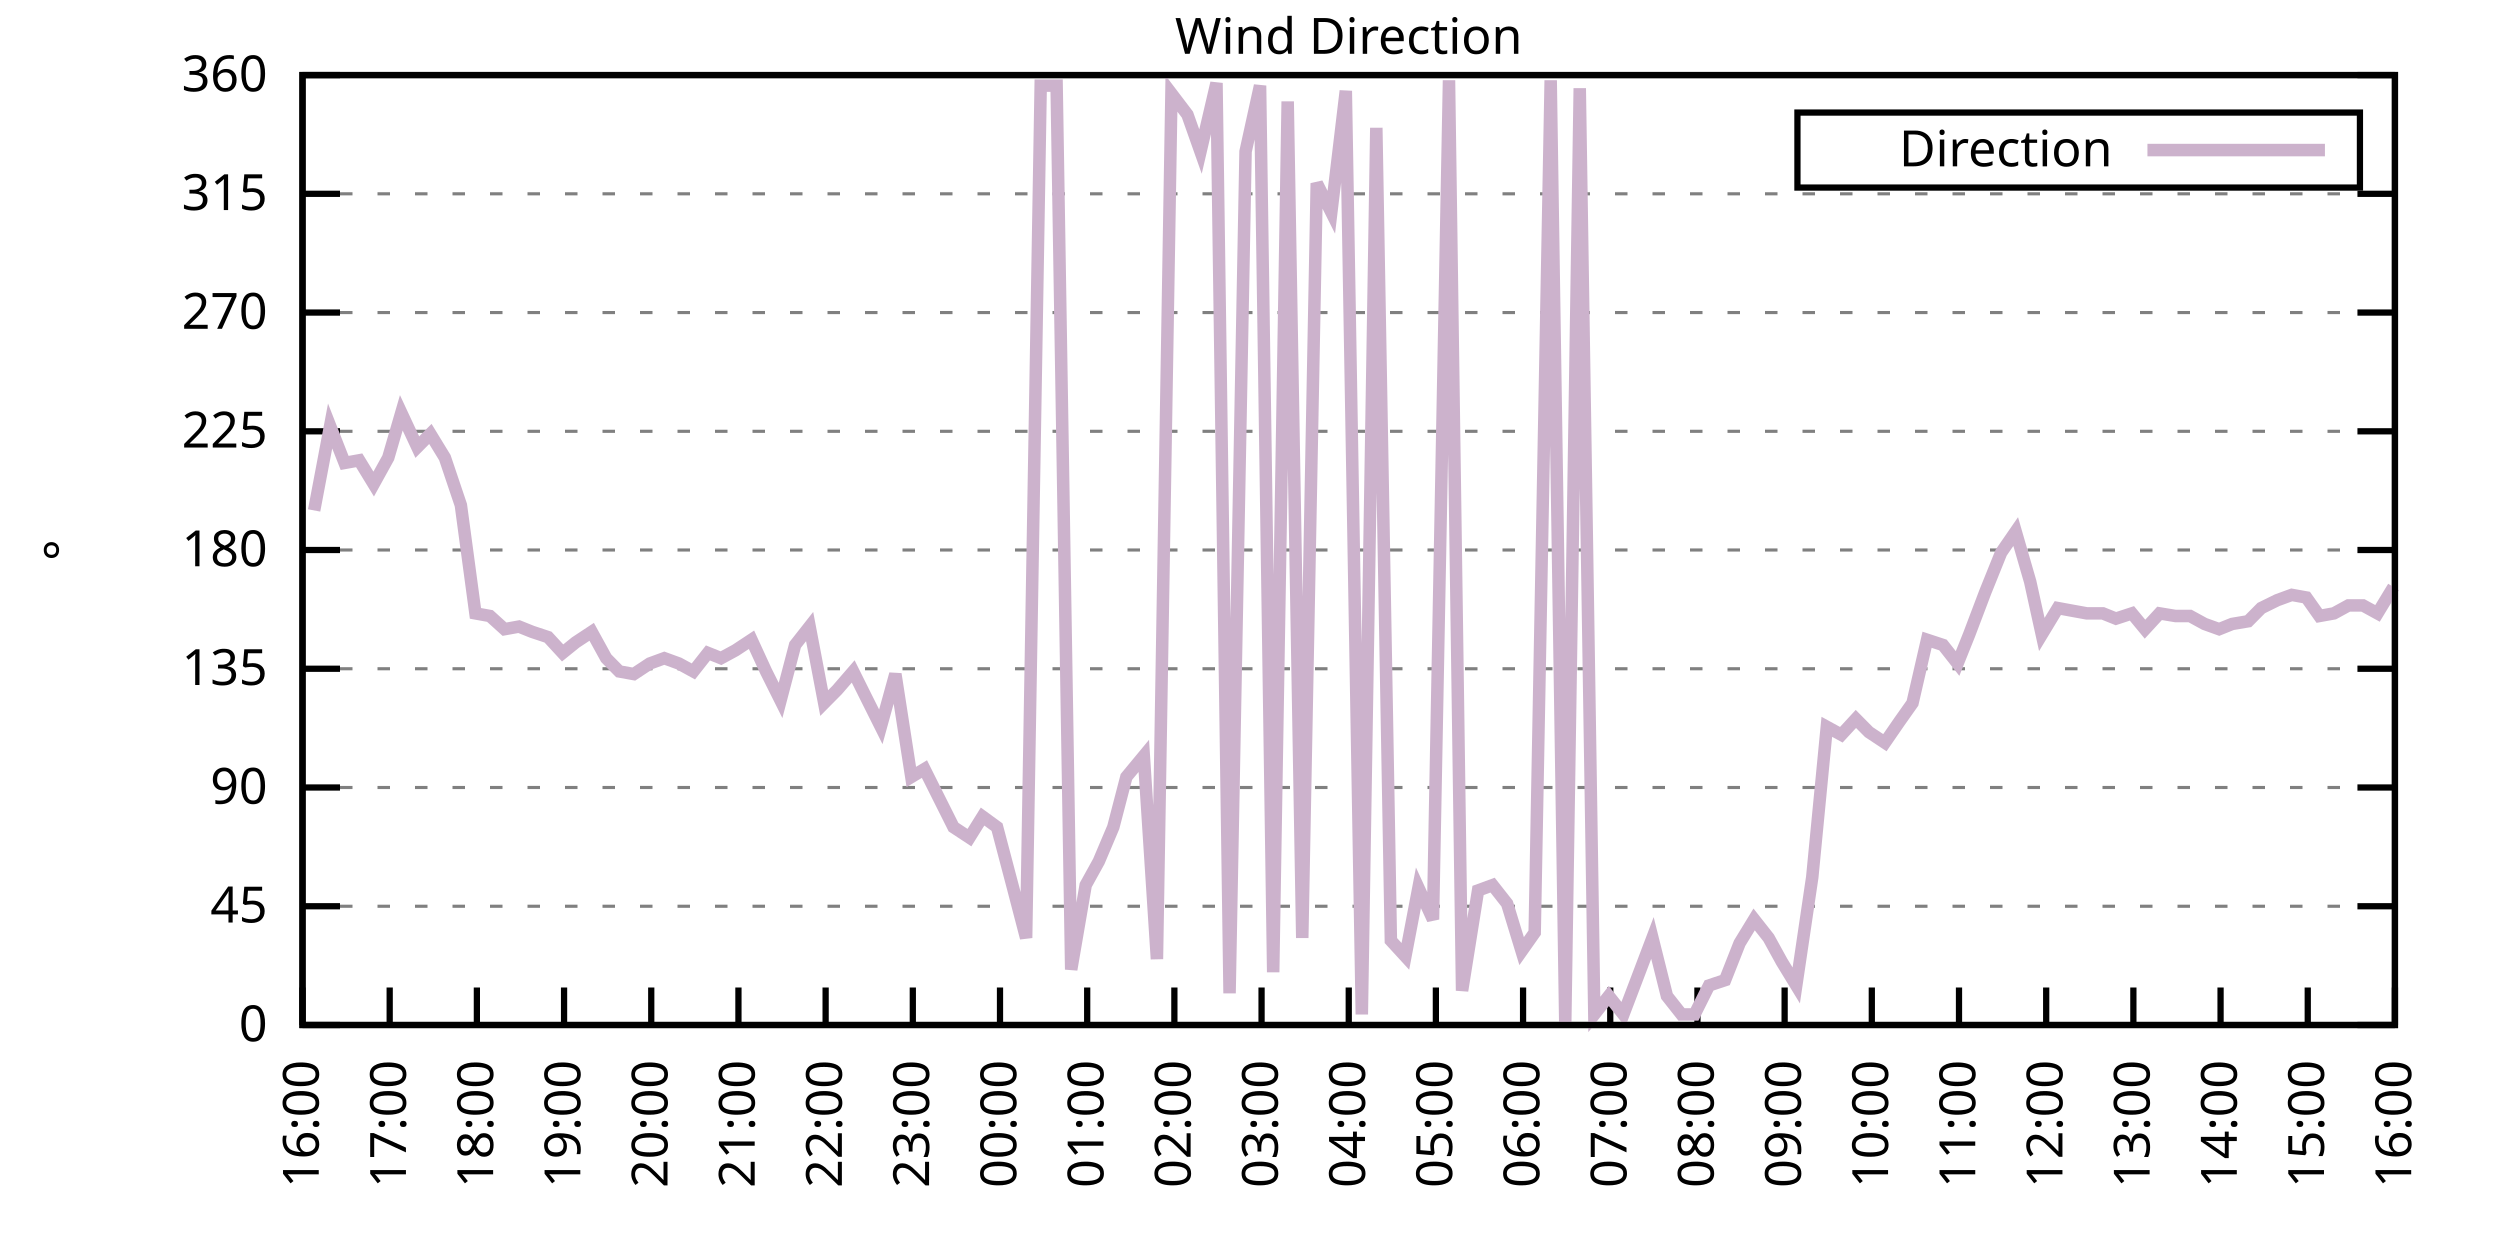
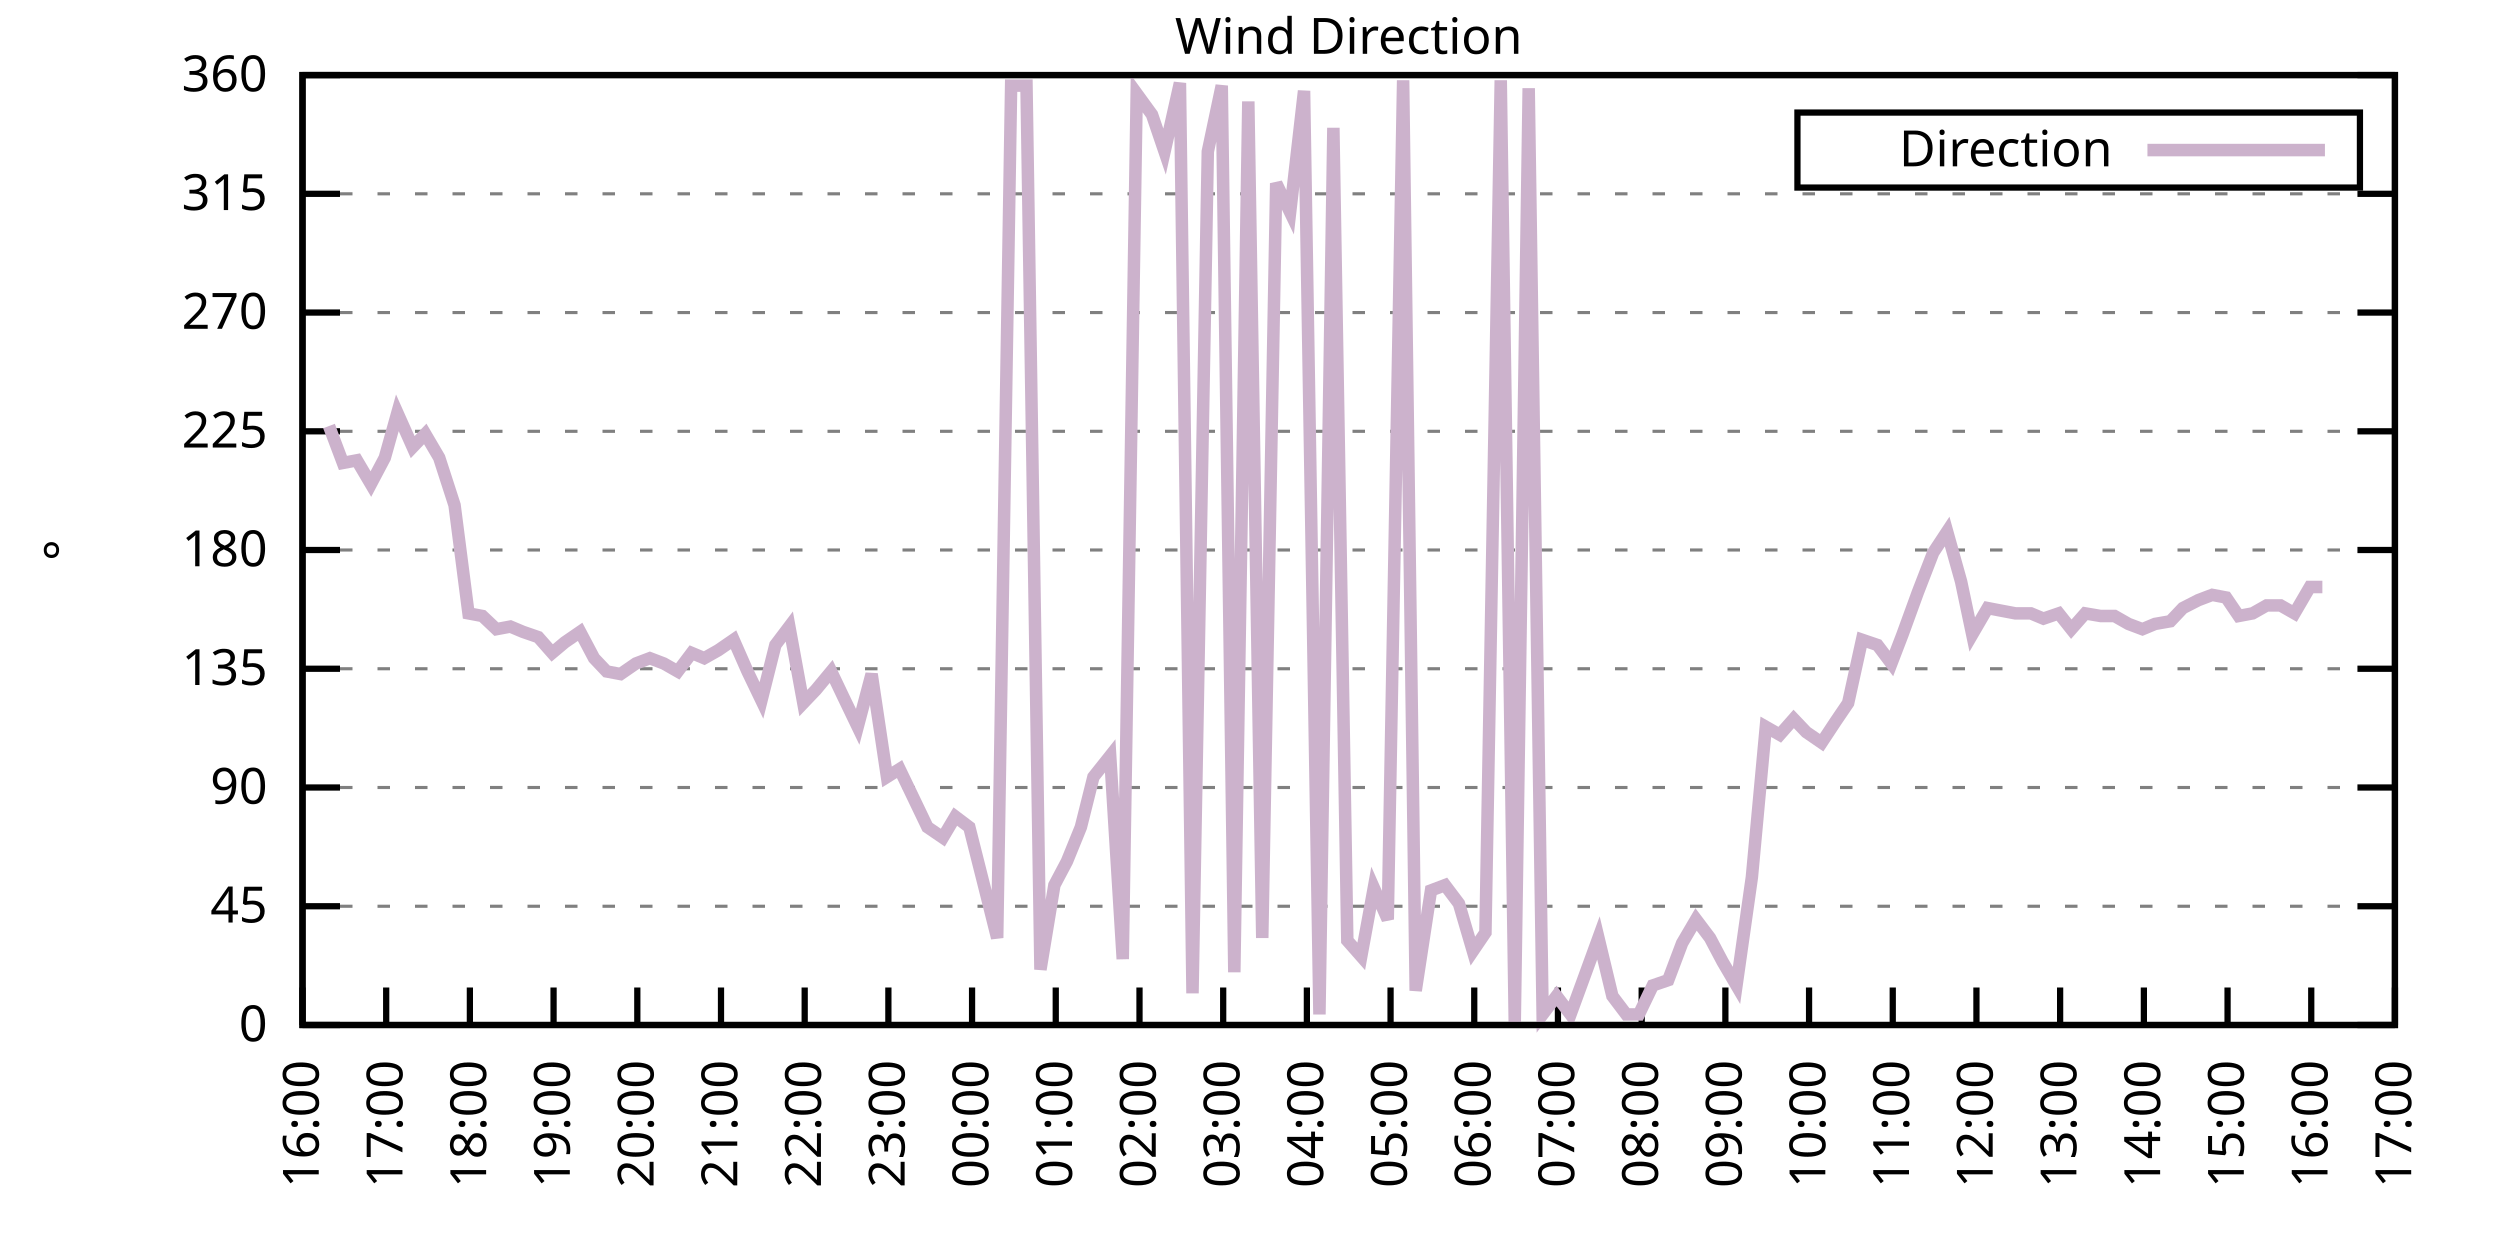
<svg xmlns="http://www.w3.org/2000/svg" xmlns:xlink="http://www.w3.org/1999/xlink" width="400" height="200" viewBox="0 0 400 200">
  <g id="gnuplot_canvas">
    <rect x="0" y="0" width="400" height="200" fill="none" />
    <defs>
      <circle id="gpDot" r="0.5" stroke-width="0.5" stroke="currentColor" />
      <path id="gpPt0" stroke-width="0.333" stroke="currentColor" d="M-1,0 h2 M0,-1 v2" />
      <path id="gpPt1" stroke-width="0.333" stroke="currentColor" d="M-1,-1 L1,1 M1,-1 L-1,1" />
      <path id="gpPt2" stroke-width="0.333" stroke="currentColor" d="M-1,0 L1,0 M0,-1 L0,1 M-1,-1 L1,1 M-1,1 L1,-1" />
      <rect id="gpPt3" stroke-width="0.333" stroke="currentColor" x="-1" y="-1" width="2" height="2" />
      <rect id="gpPt4" stroke-width="0.333" stroke="currentColor" fill="currentColor" x="-1" y="-1" width="2" height="2" />
      <circle id="gpPt5" stroke-width="0.333" stroke="currentColor" cx="0" cy="0" r="1" />
      <use xlink:href="#gpPt5" id="gpPt6" fill="currentColor" stroke="none" />
      <path id="gpPt7" stroke-width="0.333" stroke="currentColor" d="M0,-1.33 L-1.33,0.67 L1.33,0.67 z" />
      <use xlink:href="#gpPt7" id="gpPt8" fill="currentColor" stroke="none" />
      <use xlink:href="#gpPt7" id="gpPt9" stroke="currentColor" transform="rotate(180)" />
      <use xlink:href="#gpPt9" id="gpPt10" fill="currentColor" stroke="none" />
      <use xlink:href="#gpPt3" id="gpPt11" stroke="currentColor" transform="rotate(45)" />
      <use xlink:href="#gpPt11" id="gpPt12" fill="currentColor" stroke="none" />
      <path id="gpPt13" stroke-width="0.333" stroke="currentColor" d="M0,1.330 L1.265,0.411 L0.782,-1.067 L-0.782,-1.076 L-1.265,0.411 z" />
      <use xlink:href="#gpPt13" id="gpPt14" fill="currentColor" stroke="none" />
      <filter id="textbox" filterUnits="objectBoundingBox" x="0" y="0" height="1" width="1">
        <feFlood flood-color="white" flood-opacity="1" result="bgnd" />
        <feComposite in="SourceGraphic" in2="bgnd" operator="atop" />
      </filter>
      <filter id="greybox" filterUnits="objectBoundingBox" x="0" y="0" height="1" width="1">
        <feFlood flood-color="lightgrey" flood-opacity="1" result="grey" />
        <feComposite in="SourceGraphic" in2="grey" operator="atop" />
      </filter>
    </defs>
    <g fill="none" color="white" stroke="currentColor" stroke-width="1.00" stroke-linecap="butt" stroke-linejoin="miter">
</g>
    <g fill="none" color="black" stroke="currentColor" stroke-width="1.00" stroke-linecap="butt" stroke-linejoin="miter">
      <g stroke="none" shape-rendering="crispEdges">
        <polygon fill="rgb(255, 255, 255)" points="48.40,164.00 383.18,164.00 383.18,12.02 48.40,12.02 " />
      </g>
    </g>
    <g fill="none" color="black" stroke="currentColor" stroke-width="1.00" stroke-linecap="butt" stroke-linejoin="miter">
</g>
    <g fill="none" color="black" stroke="black" stroke-width="0.50" stroke-linecap="butt" stroke-linejoin="miter">
</g>
    <g fill="none" color="gray" stroke="currentColor" stroke-width="0.50" stroke-linecap="butt" stroke-linejoin="miter">
      <path stroke="gray" stroke-dasharray="2,4" class="gridline" d="M48.40,164.00 L383.19,164.00  " />
    </g>
    <g fill="none" color="gray" stroke="gray" stroke-width="1.00" stroke-linecap="butt" stroke-linejoin="miter">
</g>
    <g fill="none" color="black" stroke="currentColor" stroke-width="1.00" stroke-linecap="butt" stroke-linejoin="miter">
      <path stroke="black" d="M48.40,164.00 L54.40,164.00 M383.19,164.00 L377.19,164.00  " />
      <g transform="translate(42.80,166.60)" stroke="none" fill="black" font-family="Sans" font-size="8.00" text-anchor="end">
        <text>
          <tspan font-family="Sans"> 0</tspan>
        </text>
      </g>
    </g>
    <g fill="none" color="black" stroke="currentColor" stroke-width="1.00" stroke-linecap="butt" stroke-linejoin="miter">
</g>
    <g fill="none" color="black" stroke="black" stroke-width="0.50" stroke-linecap="butt" stroke-linejoin="miter">
</g>
    <g fill="none" color="gray" stroke="currentColor" stroke-width="0.50" stroke-linecap="butt" stroke-linejoin="miter">
      <path stroke="gray" stroke-dasharray="2,4" class="gridline" d="M48.40,145.00 L383.19,145.00  " />
    </g>
    <g fill="none" color="gray" stroke="gray" stroke-width="1.00" stroke-linecap="butt" stroke-linejoin="miter">
</g>
    <g fill="none" color="black" stroke="currentColor" stroke-width="1.00" stroke-linecap="butt" stroke-linejoin="miter">
      <path stroke="black" d="M48.40,145.00 L54.40,145.00 M383.19,145.00 L377.19,145.00  " />
      <g transform="translate(42.80,147.60)" stroke="none" fill="black" font-family="Sans" font-size="8.00" text-anchor="end">
        <text>
          <tspan font-family="Sans"> 45</tspan>
        </text>
      </g>
    </g>
    <g fill="none" color="black" stroke="currentColor" stroke-width="1.00" stroke-linecap="butt" stroke-linejoin="miter">
</g>
    <g fill="none" color="black" stroke="black" stroke-width="0.50" stroke-linecap="butt" stroke-linejoin="miter">
</g>
    <g fill="none" color="gray" stroke="currentColor" stroke-width="0.50" stroke-linecap="butt" stroke-linejoin="miter">
      <path stroke="gray" stroke-dasharray="2,4" class="gridline" d="M48.40,126.00 L383.19,126.00  " />
    </g>
    <g fill="none" color="gray" stroke="gray" stroke-width="1.00" stroke-linecap="butt" stroke-linejoin="miter">
</g>
    <g fill="none" color="black" stroke="currentColor" stroke-width="1.00" stroke-linecap="butt" stroke-linejoin="miter">
      <path stroke="black" d="M48.40,126.00 L54.40,126.00 M383.19,126.00 L377.19,126.00  " />
      <g transform="translate(42.80,128.60)" stroke="none" fill="black" font-family="Sans" font-size="8.00" text-anchor="end">
        <text>
          <tspan font-family="Sans"> 90</tspan>
        </text>
      </g>
    </g>
    <g fill="none" color="black" stroke="currentColor" stroke-width="1.00" stroke-linecap="butt" stroke-linejoin="miter">
</g>
    <g fill="none" color="black" stroke="black" stroke-width="0.50" stroke-linecap="butt" stroke-linejoin="miter">
</g>
    <g fill="none" color="gray" stroke="currentColor" stroke-width="0.50" stroke-linecap="butt" stroke-linejoin="miter">
      <path stroke="gray" stroke-dasharray="2,4" class="gridline" d="M48.40,107.00 L383.19,107.00  " />
    </g>
    <g fill="none" color="gray" stroke="gray" stroke-width="1.00" stroke-linecap="butt" stroke-linejoin="miter">
</g>
    <g fill="none" color="black" stroke="currentColor" stroke-width="1.00" stroke-linecap="butt" stroke-linejoin="miter">
      <path stroke="black" d="M48.40,107.00 L54.40,107.00 M383.19,107.00 L377.19,107.00  " />
      <g transform="translate(42.80,109.60)" stroke="none" fill="black" font-family="Sans" font-size="8.00" text-anchor="end">
        <text>
          <tspan font-family="Sans"> 135</tspan>
        </text>
      </g>
    </g>
    <g fill="none" color="black" stroke="currentColor" stroke-width="1.00" stroke-linecap="butt" stroke-linejoin="miter">
</g>
    <g fill="none" color="black" stroke="black" stroke-width="0.50" stroke-linecap="butt" stroke-linejoin="miter">
</g>
    <g fill="none" color="gray" stroke="currentColor" stroke-width="0.50" stroke-linecap="butt" stroke-linejoin="miter">
      <path stroke="gray" stroke-dasharray="2,4" class="gridline" d="M48.40,88.00 L383.19,88.00  " />
    </g>
    <g fill="none" color="gray" stroke="gray" stroke-width="1.00" stroke-linecap="butt" stroke-linejoin="miter">
</g>
    <g fill="none" color="black" stroke="currentColor" stroke-width="1.00" stroke-linecap="butt" stroke-linejoin="miter">
      <path stroke="black" d="M48.40,88.00 L54.40,88.00 M383.19,88.00 L377.19,88.00  " />
      <g transform="translate(42.80,90.60)" stroke="none" fill="black" font-family="Sans" font-size="8.00" text-anchor="end">
        <text>
          <tspan font-family="Sans"> 180</tspan>
        </text>
      </g>
    </g>
    <g fill="none" color="black" stroke="currentColor" stroke-width="1.00" stroke-linecap="butt" stroke-linejoin="miter">
</g>
    <g fill="none" color="black" stroke="black" stroke-width="0.50" stroke-linecap="butt" stroke-linejoin="miter">
</g>
    <g fill="none" color="gray" stroke="currentColor" stroke-width="0.50" stroke-linecap="butt" stroke-linejoin="miter">
      <path stroke="gray" stroke-dasharray="2,4" class="gridline" d="M48.40,69.01 L383.19,69.01  " />
    </g>
    <g fill="none" color="gray" stroke="gray" stroke-width="1.00" stroke-linecap="butt" stroke-linejoin="miter">
</g>
    <g fill="none" color="black" stroke="currentColor" stroke-width="1.00" stroke-linecap="butt" stroke-linejoin="miter">
      <path stroke="black" d="M48.40,69.01 L54.40,69.01 M383.19,69.01 L377.19,69.01  " />
      <g transform="translate(42.80,71.61)" stroke="none" fill="black" font-family="Sans" font-size="8.00" text-anchor="end">
        <text>
          <tspan font-family="Sans"> 225</tspan>
        </text>
      </g>
    </g>
    <g fill="none" color="black" stroke="currentColor" stroke-width="1.00" stroke-linecap="butt" stroke-linejoin="miter">
</g>
    <g fill="none" color="black" stroke="black" stroke-width="0.50" stroke-linecap="butt" stroke-linejoin="miter">
</g>
    <g fill="none" color="gray" stroke="currentColor" stroke-width="0.50" stroke-linecap="butt" stroke-linejoin="miter">
      <path stroke="gray" stroke-dasharray="2,4" class="gridline" d="M48.40,50.01 L383.19,50.01  " />
    </g>
    <g fill="none" color="gray" stroke="gray" stroke-width="1.00" stroke-linecap="butt" stroke-linejoin="miter">
</g>
    <g fill="none" color="black" stroke="currentColor" stroke-width="1.00" stroke-linecap="butt" stroke-linejoin="miter">
      <path stroke="black" d="M48.40,50.01 L54.40,50.01 M383.19,50.01 L377.19,50.01  " />
      <g transform="translate(42.80,52.61)" stroke="none" fill="black" font-family="Sans" font-size="8.00" text-anchor="end">
        <text>
          <tspan font-family="Sans"> 270</tspan>
        </text>
      </g>
    </g>
    <g fill="none" color="black" stroke="currentColor" stroke-width="1.00" stroke-linecap="butt" stroke-linejoin="miter">
</g>
    <g fill="none" color="black" stroke="black" stroke-width="0.50" stroke-linecap="butt" stroke-linejoin="miter">
</g>
    <g fill="none" color="gray" stroke="currentColor" stroke-width="0.50" stroke-linecap="butt" stroke-linejoin="miter">
      <path stroke="gray" stroke-dasharray="2,4" class="gridline" d="M48.40,31.01 L383.19,31.01  " />
    </g>
    <g fill="none" color="gray" stroke="gray" stroke-width="1.00" stroke-linecap="butt" stroke-linejoin="miter">
</g>
    <g fill="none" color="black" stroke="currentColor" stroke-width="1.00" stroke-linecap="butt" stroke-linejoin="miter">
      <path stroke="black" d="M48.40,31.01 L54.40,31.01 M383.19,31.01 L377.19,31.01  " />
      <g transform="translate(42.80,33.61)" stroke="none" fill="black" font-family="Sans" font-size="8.00" text-anchor="end">
        <text>
          <tspan font-family="Sans"> 315</tspan>
        </text>
      </g>
    </g>
    <g fill="none" color="black" stroke="currentColor" stroke-width="1.00" stroke-linecap="butt" stroke-linejoin="miter">
</g>
    <g fill="none" color="black" stroke="black" stroke-width="0.50" stroke-linecap="butt" stroke-linejoin="miter">
</g>
    <g fill="none" color="gray" stroke="currentColor" stroke-width="0.50" stroke-linecap="butt" stroke-linejoin="miter">
      <path stroke="gray" stroke-dasharray="2,4" class="gridline" d="M48.40,12.01 L383.19,12.01  " />
    </g>
    <g fill="none" color="gray" stroke="gray" stroke-width="1.00" stroke-linecap="butt" stroke-linejoin="miter">
</g>
    <g fill="none" color="black" stroke="currentColor" stroke-width="1.00" stroke-linecap="butt" stroke-linejoin="miter">
      <path stroke="black" d="M48.40,12.01 L54.40,12.01 M383.19,12.01 L377.19,12.01  " />
      <g transform="translate(42.80,14.61)" stroke="none" fill="black" font-family="Sans" font-size="8.00" text-anchor="end">
        <text>
          <tspan font-family="Sans"> 360</tspan>
        </text>
      </g>
    </g>
    <g fill="none" color="black" stroke="currentColor" stroke-width="1.00" stroke-linecap="butt" stroke-linejoin="miter">
      <path stroke="black" d="M48.40,164.00 L48.40,158.00  " />
      <g transform="translate(51.00,169.60) rotate(270.00)" stroke="none" fill="black" font-family="Sans" font-size="8.00" text-anchor="end">
        <text>
          <tspan font-family="Sans">16:00</tspan>
        </text>
      </g>
    </g>
    <g fill="none" color="black" stroke="currentColor" stroke-width="1.00" stroke-linecap="butt" stroke-linejoin="miter">
-       <path stroke="black" d="M62.35,164.00 L62.35,158.00  " />
-       <g transform="translate(64.95,169.60) rotate(270.00)" stroke="none" fill="black" font-family="Sans" font-size="8.00" text-anchor="end">
+       <path stroke="black" d="M61.79,164.00 L61.79,158.00  " />
+       <g transform="translate(64.39,169.60) rotate(270.00)" stroke="none" fill="black" font-family="Sans" font-size="8.00" text-anchor="end">
        <text>
          <tspan font-family="Sans">17:00</tspan>
        </text>
      </g>
    </g>
    <g fill="none" color="black" stroke="currentColor" stroke-width="1.00" stroke-linecap="butt" stroke-linejoin="miter">
-       <path stroke="black" d="M76.30,164.00 L76.30,158.00  " />
-       <g transform="translate(78.90,169.60) rotate(270.00)" stroke="none" fill="black" font-family="Sans" font-size="8.00" text-anchor="end">
+       <path stroke="black" d="M75.18,164.00 L75.18,158.00  " />
+       <g transform="translate(77.78,169.60) rotate(270.00)" stroke="none" fill="black" font-family="Sans" font-size="8.00" text-anchor="end">
        <text>
          <tspan font-family="Sans">18:00</tspan>
        </text>
      </g>
    </g>
    <g fill="none" color="black" stroke="currentColor" stroke-width="1.00" stroke-linecap="butt" stroke-linejoin="miter">
-       <path stroke="black" d="M90.25,164.00 L90.25,158.00  " />
-       <g transform="translate(92.85,169.60) rotate(270.00)" stroke="none" fill="black" font-family="Sans" font-size="8.00" text-anchor="end">
+       <path stroke="black" d="M88.57,164.00 L88.57,158.00  " />
+       <g transform="translate(91.17,169.60) rotate(270.00)" stroke="none" fill="black" font-family="Sans" font-size="8.00" text-anchor="end">
        <text>
          <tspan font-family="Sans">19:00</tspan>
        </text>
      </g>
    </g>
    <g fill="none" color="black" stroke="currentColor" stroke-width="1.00" stroke-linecap="butt" stroke-linejoin="miter">
-       <path stroke="black" d="M104.20,164.00 L104.20,158.00  " />
-       <g transform="translate(106.80,169.60) rotate(270.00)" stroke="none" fill="black" font-family="Sans" font-size="8.00" text-anchor="end">
+       <path stroke="black" d="M101.97,164.00 L101.97,158.00  " />
+       <g transform="translate(104.57,169.60) rotate(270.00)" stroke="none" fill="black" font-family="Sans" font-size="8.00" text-anchor="end">
        <text>
          <tspan font-family="Sans">20:00</tspan>
        </text>
      </g>
    </g>
    <g fill="none" color="black" stroke="currentColor" stroke-width="1.00" stroke-linecap="butt" stroke-linejoin="miter">
-       <path stroke="black" d="M118.15,164.00 L118.15,158.00  " />
-       <g transform="translate(120.75,169.60) rotate(270.00)" stroke="none" fill="black" font-family="Sans" font-size="8.00" text-anchor="end">
+       <path stroke="black" d="M115.36,164.00 L115.36,158.00  " />
+       <g transform="translate(117.96,169.60) rotate(270.00)" stroke="none" fill="black" font-family="Sans" font-size="8.00" text-anchor="end">
        <text>
          <tspan font-family="Sans">21:00</tspan>
        </text>
      </g>
    </g>
    <g fill="none" color="black" stroke="currentColor" stroke-width="1.00" stroke-linecap="butt" stroke-linejoin="miter">
-       <path stroke="black" d="M132.10,164.00 L132.10,158.00  " />
-       <g transform="translate(134.70,169.60) rotate(270.00)" stroke="none" fill="black" font-family="Sans" font-size="8.00" text-anchor="end">
+       <path stroke="black" d="M128.75,164.00 L128.75,158.00  " />
+       <g transform="translate(131.35,169.60) rotate(270.00)" stroke="none" fill="black" font-family="Sans" font-size="8.00" text-anchor="end">
        <text>
          <tspan font-family="Sans">22:00</tspan>
        </text>
      </g>
    </g>
    <g fill="none" color="black" stroke="currentColor" stroke-width="1.00" stroke-linecap="butt" stroke-linejoin="miter">
-       <path stroke="black" d="M146.05,164.00 L146.05,158.00  " />
-       <g transform="translate(148.65,169.60) rotate(270.00)" stroke="none" fill="black" font-family="Sans" font-size="8.00" text-anchor="end">
+       <path stroke="black" d="M142.14,164.00 L142.14,158.00  " />
+       <g transform="translate(144.74,169.60) rotate(270.00)" stroke="none" fill="black" font-family="Sans" font-size="8.00" text-anchor="end">
        <text>
          <tspan font-family="Sans">23:00</tspan>
        </text>
      </g>
    </g>
    <g fill="none" color="black" stroke="currentColor" stroke-width="1.00" stroke-linecap="butt" stroke-linejoin="miter">
-       <path stroke="black" d="M160.00,164.00 L160.00,158.00  " />
-       <g transform="translate(162.60,169.60) rotate(270.00)" stroke="none" fill="black" font-family="Sans" font-size="8.00" text-anchor="end">
+       <path stroke="black" d="M155.53,164.00 L155.53,158.00  " />
+       <g transform="translate(158.13,169.60) rotate(270.00)" stroke="none" fill="black" font-family="Sans" font-size="8.00" text-anchor="end">
        <text>
          <tspan font-family="Sans">00:00</tspan>
        </text>
      </g>
    </g>
    <g fill="none" color="black" stroke="currentColor" stroke-width="1.00" stroke-linecap="butt" stroke-linejoin="miter">
-       <path stroke="black" d="M173.95,164.00 L173.95,158.00  " />
-       <g transform="translate(176.55,169.60) rotate(270.00)" stroke="none" fill="black" font-family="Sans" font-size="8.00" text-anchor="end">
+       <path stroke="black" d="M168.92,164.00 L168.92,158.00  " />
+       <g transform="translate(171.52,169.60) rotate(270.00)" stroke="none" fill="black" font-family="Sans" font-size="8.00" text-anchor="end">
        <text>
          <tspan font-family="Sans">01:00</tspan>
        </text>
      </g>
    </g>
    <g fill="none" color="black" stroke="currentColor" stroke-width="1.00" stroke-linecap="butt" stroke-linejoin="miter">
-       <path stroke="black" d="M187.90,164.00 L187.90,158.00  " />
-       <g transform="translate(190.50,169.60) rotate(270.00)" stroke="none" fill="black" font-family="Sans" font-size="8.00" text-anchor="end">
+       <path stroke="black" d="M182.32,164.00 L182.32,158.00  " />
+       <g transform="translate(184.92,169.60) rotate(270.00)" stroke="none" fill="black" font-family="Sans" font-size="8.00" text-anchor="end">
        <text>
          <tspan font-family="Sans">02:00</tspan>
        </text>
      </g>
    </g>
    <g fill="none" color="black" stroke="currentColor" stroke-width="1.00" stroke-linecap="butt" stroke-linejoin="miter">
-       <path stroke="black" d="M201.85,164.00 L201.85,158.00  " />
-       <g transform="translate(204.45,169.60) rotate(270.00)" stroke="none" fill="black" font-family="Sans" font-size="8.00" text-anchor="end">
+       <path stroke="black" d="M195.71,164.00 L195.71,158.00  " />
+       <g transform="translate(198.31,169.60) rotate(270.00)" stroke="none" fill="black" font-family="Sans" font-size="8.00" text-anchor="end">
        <text>
          <tspan font-family="Sans">03:00</tspan>
        </text>
      </g>
    </g>
    <g fill="none" color="black" stroke="currentColor" stroke-width="1.00" stroke-linecap="butt" stroke-linejoin="miter">
-       <path stroke="black" d="M215.80,164.00 L215.80,158.00  " />
-       <g transform="translate(218.40,169.60) rotate(270.00)" stroke="none" fill="black" font-family="Sans" font-size="8.00" text-anchor="end">
+       <path stroke="black" d="M209.10,164.00 L209.10,158.00  " />
+       <g transform="translate(211.70,169.60) rotate(270.00)" stroke="none" fill="black" font-family="Sans" font-size="8.00" text-anchor="end">
        <text>
          <tspan font-family="Sans">04:00</tspan>
        </text>
      </g>
    </g>
    <g fill="none" color="black" stroke="currentColor" stroke-width="1.00" stroke-linecap="butt" stroke-linejoin="miter">
-       <path stroke="black" d="M229.74,164.00 L229.74,158.00  " />
-       <g transform="translate(232.34,169.60) rotate(270.00)" stroke="none" fill="black" font-family="Sans" font-size="8.00" text-anchor="end">
+       <path stroke="black" d="M222.49,164.00 L222.49,158.00  " />
+       <g transform="translate(225.09,169.60) rotate(270.00)" stroke="none" fill="black" font-family="Sans" font-size="8.00" text-anchor="end">
        <text>
          <tspan font-family="Sans">05:00</tspan>
        </text>
      </g>
    </g>
    <g fill="none" color="black" stroke="currentColor" stroke-width="1.00" stroke-linecap="butt" stroke-linejoin="miter">
-       <path stroke="black" d="M243.69,164.00 L243.69,158.00  " />
-       <g transform="translate(246.29,169.60) rotate(270.00)" stroke="none" fill="black" font-family="Sans" font-size="8.00" text-anchor="end">
+       <path stroke="black" d="M235.88,164.00 L235.88,158.00  " />
+       <g transform="translate(238.48,169.60) rotate(270.00)" stroke="none" fill="black" font-family="Sans" font-size="8.00" text-anchor="end">
        <text>
          <tspan font-family="Sans">06:00</tspan>
        </text>
      </g>
    </g>
    <g fill="none" color="black" stroke="currentColor" stroke-width="1.00" stroke-linecap="butt" stroke-linejoin="miter">
-       <path stroke="black" d="M257.64,164.00 L257.64,158.00  " />
-       <g transform="translate(260.24,169.60) rotate(270.00)" stroke="none" fill="black" font-family="Sans" font-size="8.00" text-anchor="end">
+       <path stroke="black" d="M249.27,164.00 L249.27,158.00  " />
+       <g transform="translate(251.87,169.60) rotate(270.00)" stroke="none" fill="black" font-family="Sans" font-size="8.00" text-anchor="end">
        <text>
          <tspan font-family="Sans">07:00</tspan>
        </text>
      </g>
    </g>
    <g fill="none" color="black" stroke="currentColor" stroke-width="1.00" stroke-linecap="butt" stroke-linejoin="miter">
-       <path stroke="black" d="M271.59,164.00 L271.59,158.00  " />
-       <g transform="translate(274.19,169.60) rotate(270.00)" stroke="none" fill="black" font-family="Sans" font-size="8.00" text-anchor="end">
+       <path stroke="black" d="M262.67,164.00 L262.67,158.00  " />
+       <g transform="translate(265.27,169.60) rotate(270.00)" stroke="none" fill="black" font-family="Sans" font-size="8.00" text-anchor="end">
        <text>
          <tspan font-family="Sans">08:00</tspan>
        </text>
      </g>
    </g>
    <g fill="none" color="black" stroke="currentColor" stroke-width="1.00" stroke-linecap="butt" stroke-linejoin="miter">
-       <path stroke="black" d="M285.54,164.00 L285.54,158.00  " />
-       <g transform="translate(288.14,169.60) rotate(270.00)" stroke="none" fill="black" font-family="Sans" font-size="8.00" text-anchor="end">
+       <path stroke="black" d="M276.06,164.00 L276.06,158.00  " />
+       <g transform="translate(278.66,169.60) rotate(270.00)" stroke="none" fill="black" font-family="Sans" font-size="8.00" text-anchor="end">
        <text>
          <tspan font-family="Sans">09:00</tspan>
        </text>
      </g>
    </g>
    <g fill="none" color="black" stroke="currentColor" stroke-width="1.00" stroke-linecap="butt" stroke-linejoin="miter">
-       <path stroke="black" d="M299.49,164.00 L299.49,158.00  " />
-       <g transform="translate(302.09,169.60) rotate(270.00)" stroke="none" fill="black" font-family="Sans" font-size="8.00" text-anchor="end">
+       <path stroke="black" d="M289.45,164.00 L289.45,158.00  " />
+       <g transform="translate(292.05,169.60) rotate(270.00)" stroke="none" fill="black" font-family="Sans" font-size="8.00" text-anchor="end">
        <text>
          <tspan font-family="Sans">10:00</tspan>
        </text>
      </g>
    </g>
    <g fill="none" color="black" stroke="currentColor" stroke-width="1.00" stroke-linecap="butt" stroke-linejoin="miter">
-       <path stroke="black" d="M313.44,164.00 L313.44,158.00  " />
-       <g transform="translate(316.04,169.60) rotate(270.00)" stroke="none" fill="black" font-family="Sans" font-size="8.00" text-anchor="end">
+       <path stroke="black" d="M302.84,164.00 L302.84,158.00  " />
+       <g transform="translate(305.44,169.60) rotate(270.00)" stroke="none" fill="black" font-family="Sans" font-size="8.00" text-anchor="end">
        <text>
          <tspan font-family="Sans">11:00</tspan>
        </text>
      </g>
    </g>
    <g fill="none" color="black" stroke="currentColor" stroke-width="1.00" stroke-linecap="butt" stroke-linejoin="miter">
-       <path stroke="black" d="M327.39,164.00 L327.39,158.00  " />
-       <g transform="translate(329.99,169.60) rotate(270.00)" stroke="none" fill="black" font-family="Sans" font-size="8.00" text-anchor="end">
+       <path stroke="black" d="M316.23,164.00 L316.23,158.00  " />
+       <g transform="translate(318.83,169.60) rotate(270.00)" stroke="none" fill="black" font-family="Sans" font-size="8.00" text-anchor="end">
        <text>
          <tspan font-family="Sans">12:00</tspan>
        </text>
      </g>
    </g>
    <g fill="none" color="black" stroke="currentColor" stroke-width="1.00" stroke-linecap="butt" stroke-linejoin="miter">
-       <path stroke="black" d="M341.34,164.00 L341.34,158.00  " />
-       <g transform="translate(343.94,169.60) rotate(270.00)" stroke="none" fill="black" font-family="Sans" font-size="8.00" text-anchor="end">
+       <path stroke="black" d="M329.62,164.00 L329.62,158.00  " />
+       <g transform="translate(332.22,169.60) rotate(270.00)" stroke="none" fill="black" font-family="Sans" font-size="8.00" text-anchor="end">
        <text>
          <tspan font-family="Sans">13:00</tspan>
        </text>
      </g>
    </g>
    <g fill="none" color="black" stroke="currentColor" stroke-width="1.00" stroke-linecap="butt" stroke-linejoin="miter">
-       <path stroke="black" d="M355.29,164.00 L355.29,158.00  " />
-       <g transform="translate(357.89,169.60) rotate(270.00)" stroke="none" fill="black" font-family="Sans" font-size="8.00" text-anchor="end">
+       <path stroke="black" d="M343.02,164.00 L343.02,158.00  " />
+       <g transform="translate(345.62,169.60) rotate(270.00)" stroke="none" fill="black" font-family="Sans" font-size="8.00" text-anchor="end">
        <text>
          <tspan font-family="Sans">14:00</tspan>
        </text>
      </g>
    </g>
    <g fill="none" color="black" stroke="currentColor" stroke-width="1.00" stroke-linecap="butt" stroke-linejoin="miter">
-       <path stroke="black" d="M369.24,164.00 L369.24,158.00  " />
-       <g transform="translate(371.84,169.60) rotate(270.00)" stroke="none" fill="black" font-family="Sans" font-size="8.00" text-anchor="end">
+       <path stroke="black" d="M356.41,164.00 L356.41,158.00  " />
+       <g transform="translate(359.01,169.60) rotate(270.00)" stroke="none" fill="black" font-family="Sans" font-size="8.00" text-anchor="end">
        <text>
          <tspan font-family="Sans">15:00</tspan>
+         </text>
+       </g>
+     </g>
+     <g fill="none" color="black" stroke="currentColor" stroke-width="1.00" stroke-linecap="butt" stroke-linejoin="miter">
+       <path stroke="black" d="M369.80,164.00 L369.80,158.00  " />
+       <g transform="translate(372.40,169.60) rotate(270.00)" stroke="none" fill="black" font-family="Sans" font-size="8.00" text-anchor="end">
+         <text>
+           <tspan font-family="Sans">16:00</tspan>
        </text>
      </g>
    </g>
    <g fill="none" color="black" stroke="currentColor" stroke-width="1.00" stroke-linecap="butt" stroke-linejoin="miter">
      <path stroke="black" d="M383.19,164.00 L383.19,158.00  " />
      <g transform="translate(385.79,169.60) rotate(270.00)" stroke="none" fill="black" font-family="Sans" font-size="8.00" text-anchor="end">
        <text>
-           <tspan font-family="Sans">16:00</tspan>
+           <tspan font-family="Sans">17:00</tspan>
        </text>
      </g>
    </g>
    <g fill="none" color="black" stroke="currentColor" stroke-width="1.00" stroke-linecap="butt" stroke-linejoin="miter">
</g>
    <g fill="none" color="black" stroke="currentColor" stroke-width="1.00" stroke-linecap="butt" stroke-linejoin="miter">
      <path stroke="black" d="M48.40,12.01 L48.40,164.00 L383.19,164.00 L383.19,12.01 L48.40,12.01 Z  " />
    </g>
    <g fill="none" color="black" stroke="currentColor" stroke-width="1.00" stroke-linecap="butt" stroke-linejoin="miter">
</g>
    <g fill="none" color="black" stroke="currentColor" stroke-width="1.00" stroke-linecap="butt" stroke-linejoin="miter">
      <path stroke="black" d="M287.59,30.01 L287.59,18.01 L377.59,18.01 L377.59,30.01 L287.59,30.01 Z  " />
    </g>
    <g id="Wind_direction_plot_1">
      <g fill="none" color="white" stroke="black" stroke-width="2.00" stroke-linecap="butt" stroke-linejoin="miter">
</g>
      <g fill="none" color="black" stroke="currentColor" stroke-width="2.00" stroke-linecap="butt" stroke-linejoin="miter">
        <g transform="translate(337.99,26.61)" stroke="none" fill="black" font-family="Sans" font-size="8.00" text-anchor="end">
          <text>
            <tspan font-family="Sans">Direction</tspan>
          </text>
        </g>
      </g>
      <g fill="none" color="black" stroke="currentColor" stroke-width="2.00" stroke-linecap="butt" stroke-linejoin="miter">
-         <path stroke="rgb(204, 178, 204)" d="M343.59,24.01 L371.99,24.01 M50.26,81.67 L52.82,68.16 L55.14,74.07 L57.47,73.65 L59.79,77.45 L62.12,73.23   L64.21,66.05 L66.77,71.54 L68.86,69.43 L71.18,73.23 L73.74,80.83 L76.07,98.14 L78.39,98.56 L80.72,100.67   L83.04,100.25 L85.13,101.09 L87.69,101.94 L90.02,104.47 L92.11,102.78 L94.67,101.09 L96.99,105.31 L99.08,107.43   L101.41,107.85 L103.97,106.16 L106.29,105.31 L108.62,106.16 L110.94,107.43 L113.27,104.47 L115.36,105.31 L117.68,104.05   L120.24,102.36 L122.57,107.43 L124.89,112.07 L127.22,103.20 L129.54,100.25 L131.87,112.49 L133.96,110.38 L136.51,107.43   L138.61,111.65 L140.93,116.29 L143.26,107.85 L145.81,124.31 L147.91,123.05 L150.23,127.69 L152.56,132.34 L155.11,134.02   L157.21,130.65 L159.53,132.34 L162.09,142.05 L164.18,150.07 L166.51,13.70 L169.06,13.70 L171.39,155.13 L173.71,141.62   L175.81,137.82 L178.13,132.34 L180.22,124.31 L183.01,120.94 L185.11,153.45 L187.43,14.97 L189.99,18.34 L192.08,24.25   L194.64,13.28 L196.73,158.93 L199.29,24.25 L201.61,13.70 L203.71,155.56 L206.03,16.23 L208.36,150.07 L210.68,29.32   L213.01,33.96 L215.33,14.54 L217.89,162.31 L220.21,20.45 L222.54,150.49 L224.86,153.02 L226.95,142.05 L229.28,147.11   L231.84,12.85 L233.93,158.51 L236.49,142.47 L238.81,141.62 L241.14,144.58 L243.46,152.18 L245.55,149.22 L248.11,12.85   L250.44,163.58 L252.76,14.12 L255.09,162.31 L257.41,159.36 L259.74,162.31 L261.83,156.82 L264.39,150.07 L266.71,159.36   L269.04,162.31 L271.13,162.31 L273.45,157.67 L276.01,156.82 L278.34,150.91 L280.66,147.11 L282.99,150.07 L285.08,153.87   L287.40,157.67 L289.96,140.36 L292.29,116.29 L294.61,117.56 L296.94,115.03 L299.03,117.14 L301.58,118.83 L303.91,115.45   L306.00,112.49 L308.33,102.36 L310.88,103.20 L313.21,106.16 L315.07,101.52 L317.63,94.76 L320.18,88.43 L322.51,85.05   L324.83,93.07 L326.69,101.52 L329.25,97.29 L331.58,97.72 L333.90,98.14 L336.46,98.14 L338.55,98.98 L341.11,98.14   L343.20,100.67 L345.53,98.14 L348.08,98.56 L350.41,98.56 L352.73,99.83 L355.06,100.67 L357.15,99.83 L359.71,99.40   L361.80,97.29 L364.36,96.03 L366.68,95.18 L369.01,95.60 L371.10,98.56 L373.43,98.14 L375.75,96.87 L378.08,96.87   L380.40,98.14 L382.96,93.92  " />
+         <path stroke="rgb(204, 178, 204)" d="M343.59,24.01 L371.99,24.01 M52.64,68.16 L54.87,74.07 L57.10,73.65 L59.34,77.45 L61.57,73.23 L63.58,66.05   L66.03,71.54 L68.04,69.43 L70.27,73.23 L72.73,80.83 L74.96,98.14 L77.19,98.56 L79.42,100.67 L81.66,100.25   L83.66,101.09 L86.12,101.94 L88.35,104.47 L90.36,102.78 L92.82,101.09 L95.05,105.31 L97.06,107.43 L99.29,107.85   L101.74,106.16 L103.98,105.31 L106.21,106.16 L108.44,107.43 L110.67,104.47 L112.68,105.31 L114.91,104.05 L117.37,102.36   L119.60,107.43 L121.83,112.07 L124.06,103.20 L126.29,100.25 L128.53,112.49 L130.54,110.38 L132.99,107.43 L135.00,111.65   L137.23,116.29 L139.46,107.85 L141.92,124.31 L143.93,123.05 L146.16,127.69 L148.39,132.34 L150.85,134.02 L152.85,130.65   L155.09,132.34 L157.54,142.05 L159.55,150.07 L161.78,13.70 L164.24,13.70 L166.47,155.13 L168.70,141.62 L170.71,137.82   L172.94,132.34 L174.95,124.31 L177.63,120.94 L179.64,153.45 L181.87,14.97 L184.32,18.34 L186.33,24.25 L188.79,13.28   L190.80,158.93 L193.25,24.25 L195.48,13.70 L197.49,155.56 L199.73,16.23 L201.96,150.07 L204.19,29.32 L206.42,33.96   L208.65,14.54 L211.11,162.31 L213.34,20.45 L215.57,150.49 L217.80,153.02 L219.81,142.05 L222.04,147.11 L224.50,12.85   L226.51,158.51 L228.96,142.47 L231.20,141.62 L233.43,144.58 L235.66,152.18 L237.67,149.22 L240.12,12.85 L242.36,163.58   L244.59,14.12 L246.82,162.31 L249.05,159.36 L251.28,162.31 L253.29,156.82 L255.75,150.07 L257.98,159.36 L260.21,162.31   L262.22,162.31 L264.45,157.67 L266.91,156.82 L269.14,150.91 L271.37,147.11 L273.60,150.07 L275.61,153.87 L277.84,157.67   L280.30,140.36 L282.53,116.29 L284.76,117.56 L286.99,115.03 L289.00,117.14 L291.46,118.83 L293.69,115.45 L295.70,112.49   L297.93,102.36 L300.39,103.20 L302.62,106.16 L304.40,101.52 L306.86,94.76 L309.31,88.43 L311.54,85.05 L313.78,93.07   L315.56,101.52 L318.02,97.29 L320.25,97.72 L322.48,98.14 L324.94,98.14 L326.95,98.98 L329.40,98.14 L331.41,100.67   L333.64,98.14 L336.10,98.56 L338.33,98.56 L340.56,99.83 L342.79,100.67 L344.80,99.83 L347.26,99.40 L349.26,97.29   L351.72,96.03 L353.95,95.18 L356.18,95.60 L358.19,98.56 L360.42,98.14 L362.66,96.87 L364.89,96.87 L367.12,98.14   L369.58,93.92 L371.58,93.92  " />
      </g>
    </g>
    <g fill="none" color="black" stroke="currentColor" stroke-width="2.00" stroke-linecap="butt" stroke-linejoin="miter">
</g>
    <g fill="none" color="black" stroke="black" stroke-width="1.00" stroke-linecap="butt" stroke-linejoin="miter">
</g>
    <g fill="none" color="black" stroke="currentColor" stroke-width="1.00" stroke-linecap="butt" stroke-linejoin="miter">
      <path stroke="black" d="M48.40,12.01 L48.40,164.00 L383.19,164.00 L383.19,12.01 L48.40,12.01 Z  " />
      <g transform="translate(12.80,88.01) rotate(270.00)" stroke="none" fill="black" font-family="Sans" font-size="8.00" text-anchor="middle">
        <text>
          <tspan font-family="Sans">°</tspan>
        </text>
      </g>
    </g>
    <g fill="none" color="black" stroke="currentColor" stroke-width="1.00" stroke-linecap="butt" stroke-linejoin="miter">
</g>
    <g fill="none" color="black" stroke="currentColor" stroke-width="1.00" stroke-linecap="butt" stroke-linejoin="miter">
      <g transform="translate(215.79,8.61)" stroke="none" fill="black" font-family="Sans" font-size="8.00" text-anchor="middle">
        <text>
          <tspan font-family="Sans">Wind Direction</tspan>
        </text>
      </g>
    </g>
    <g fill="none" color="black" stroke="currentColor" stroke-width="1.00" stroke-linecap="butt" stroke-linejoin="miter">
</g>
  </g>
</svg>
